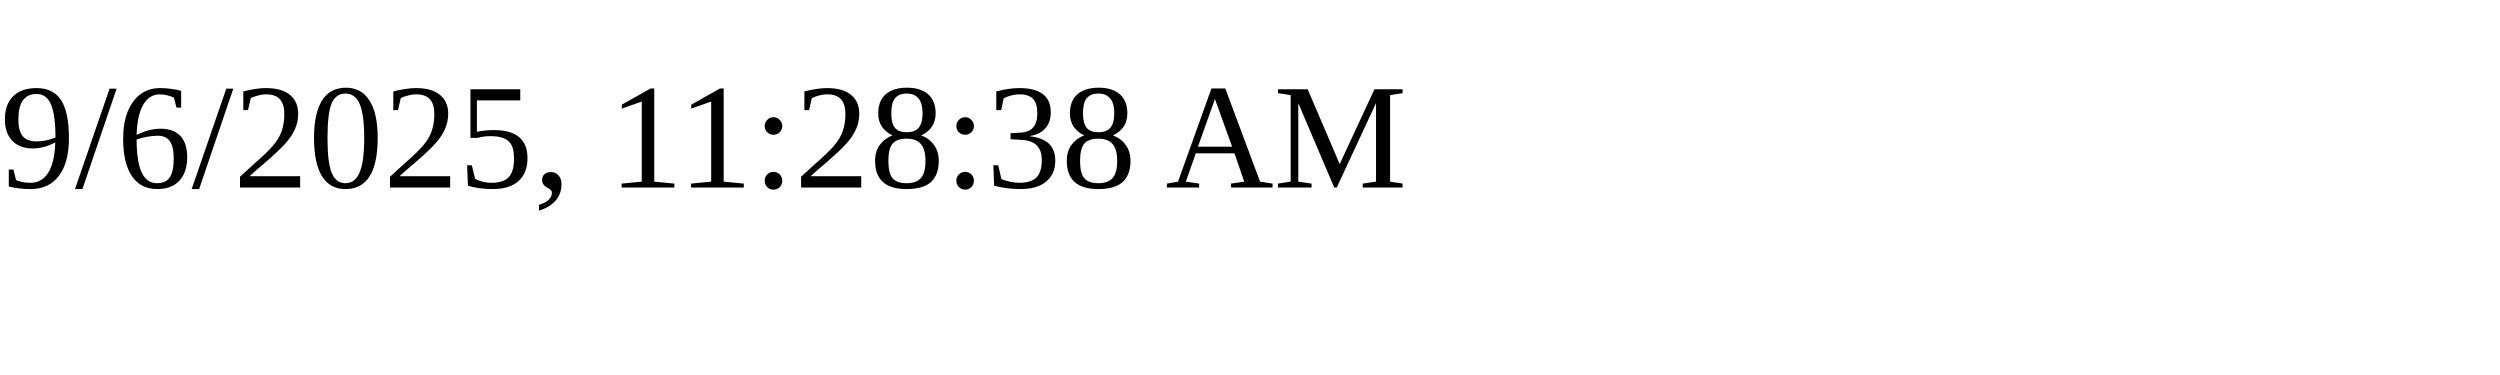
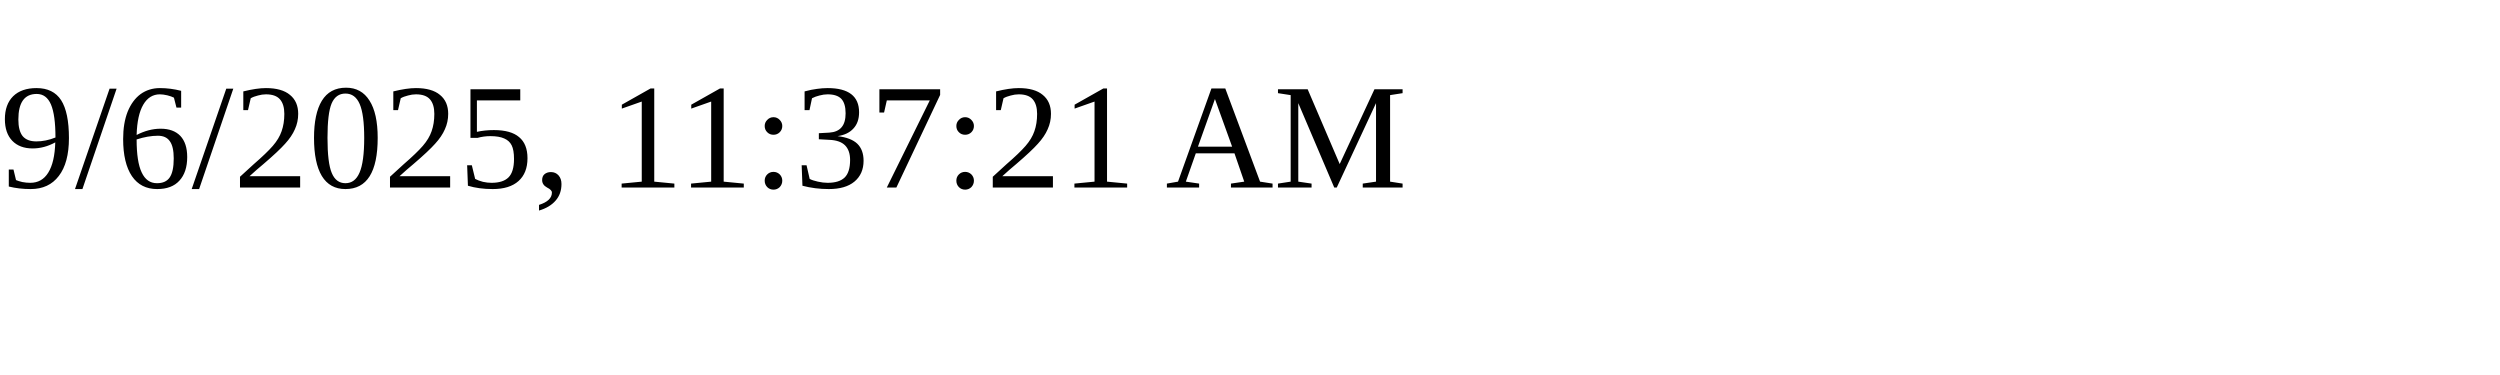
<svg xmlns="http://www.w3.org/2000/svg" height="30" width="200">
-   <text x="0" y="15">9/6/2025, 11:28:38 AM</text>
+   <text x="0" y="15">9/6/2025, 11:37:21 AM</text>
</svg>
